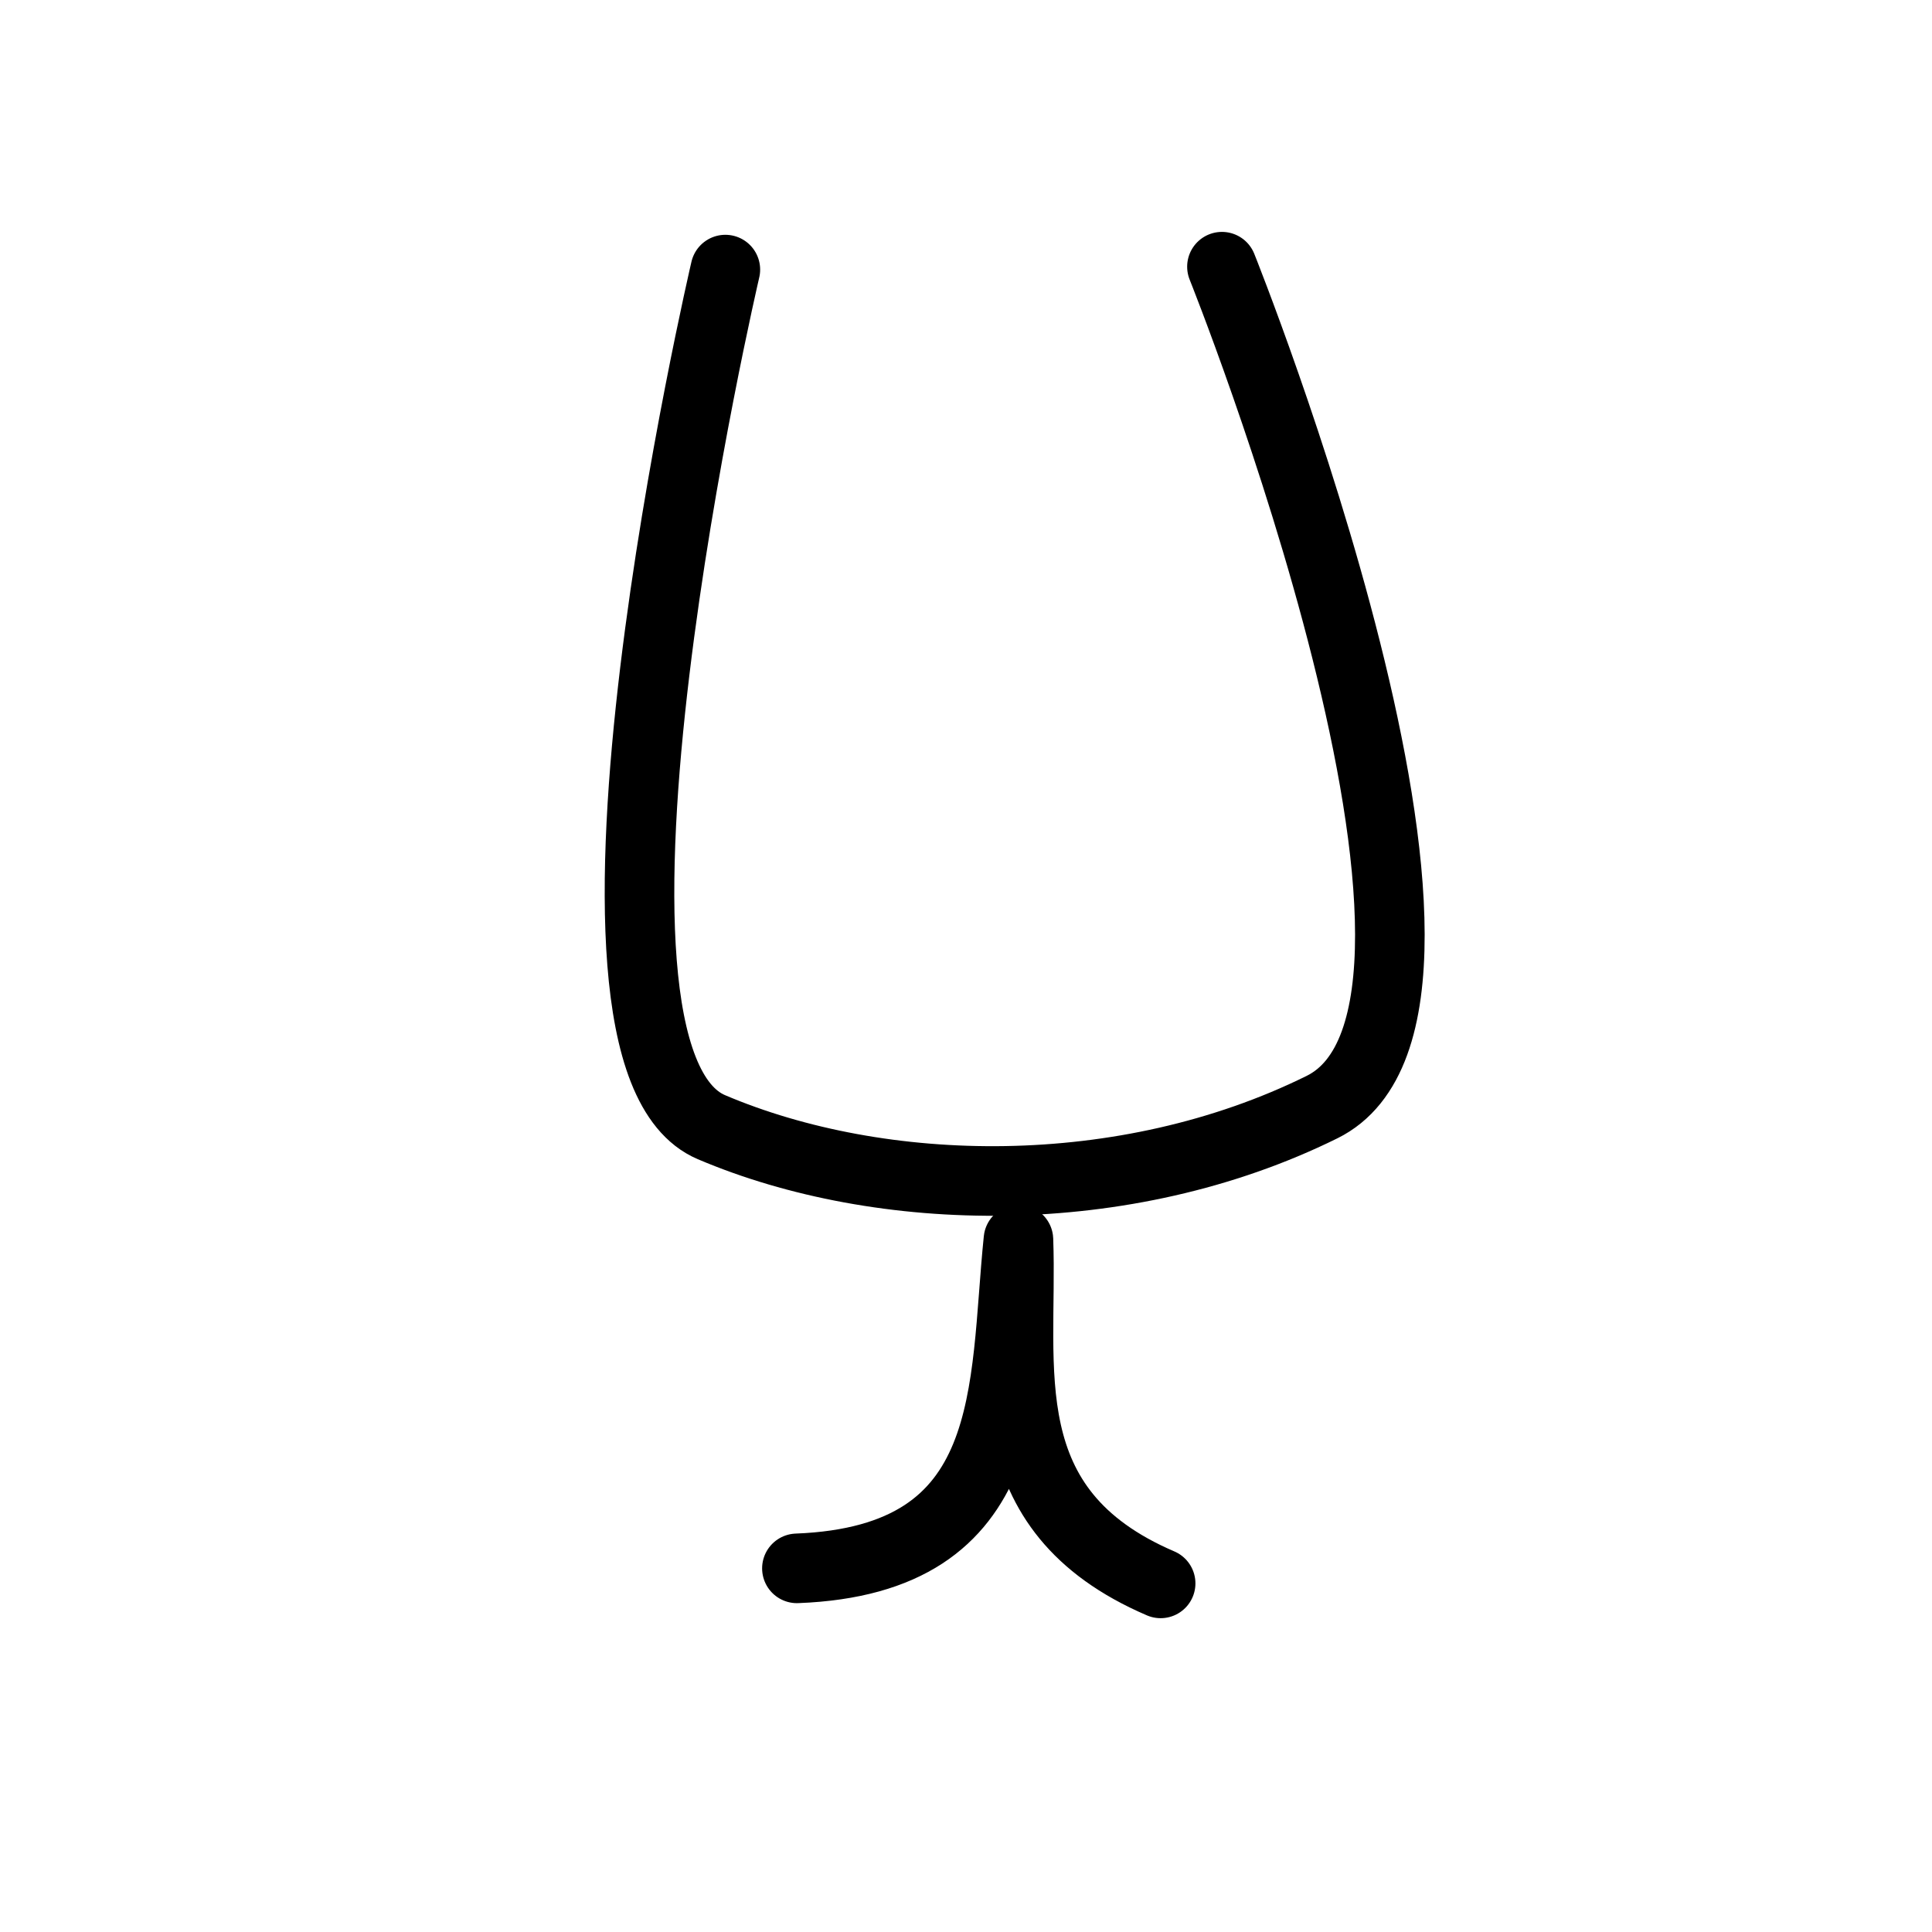
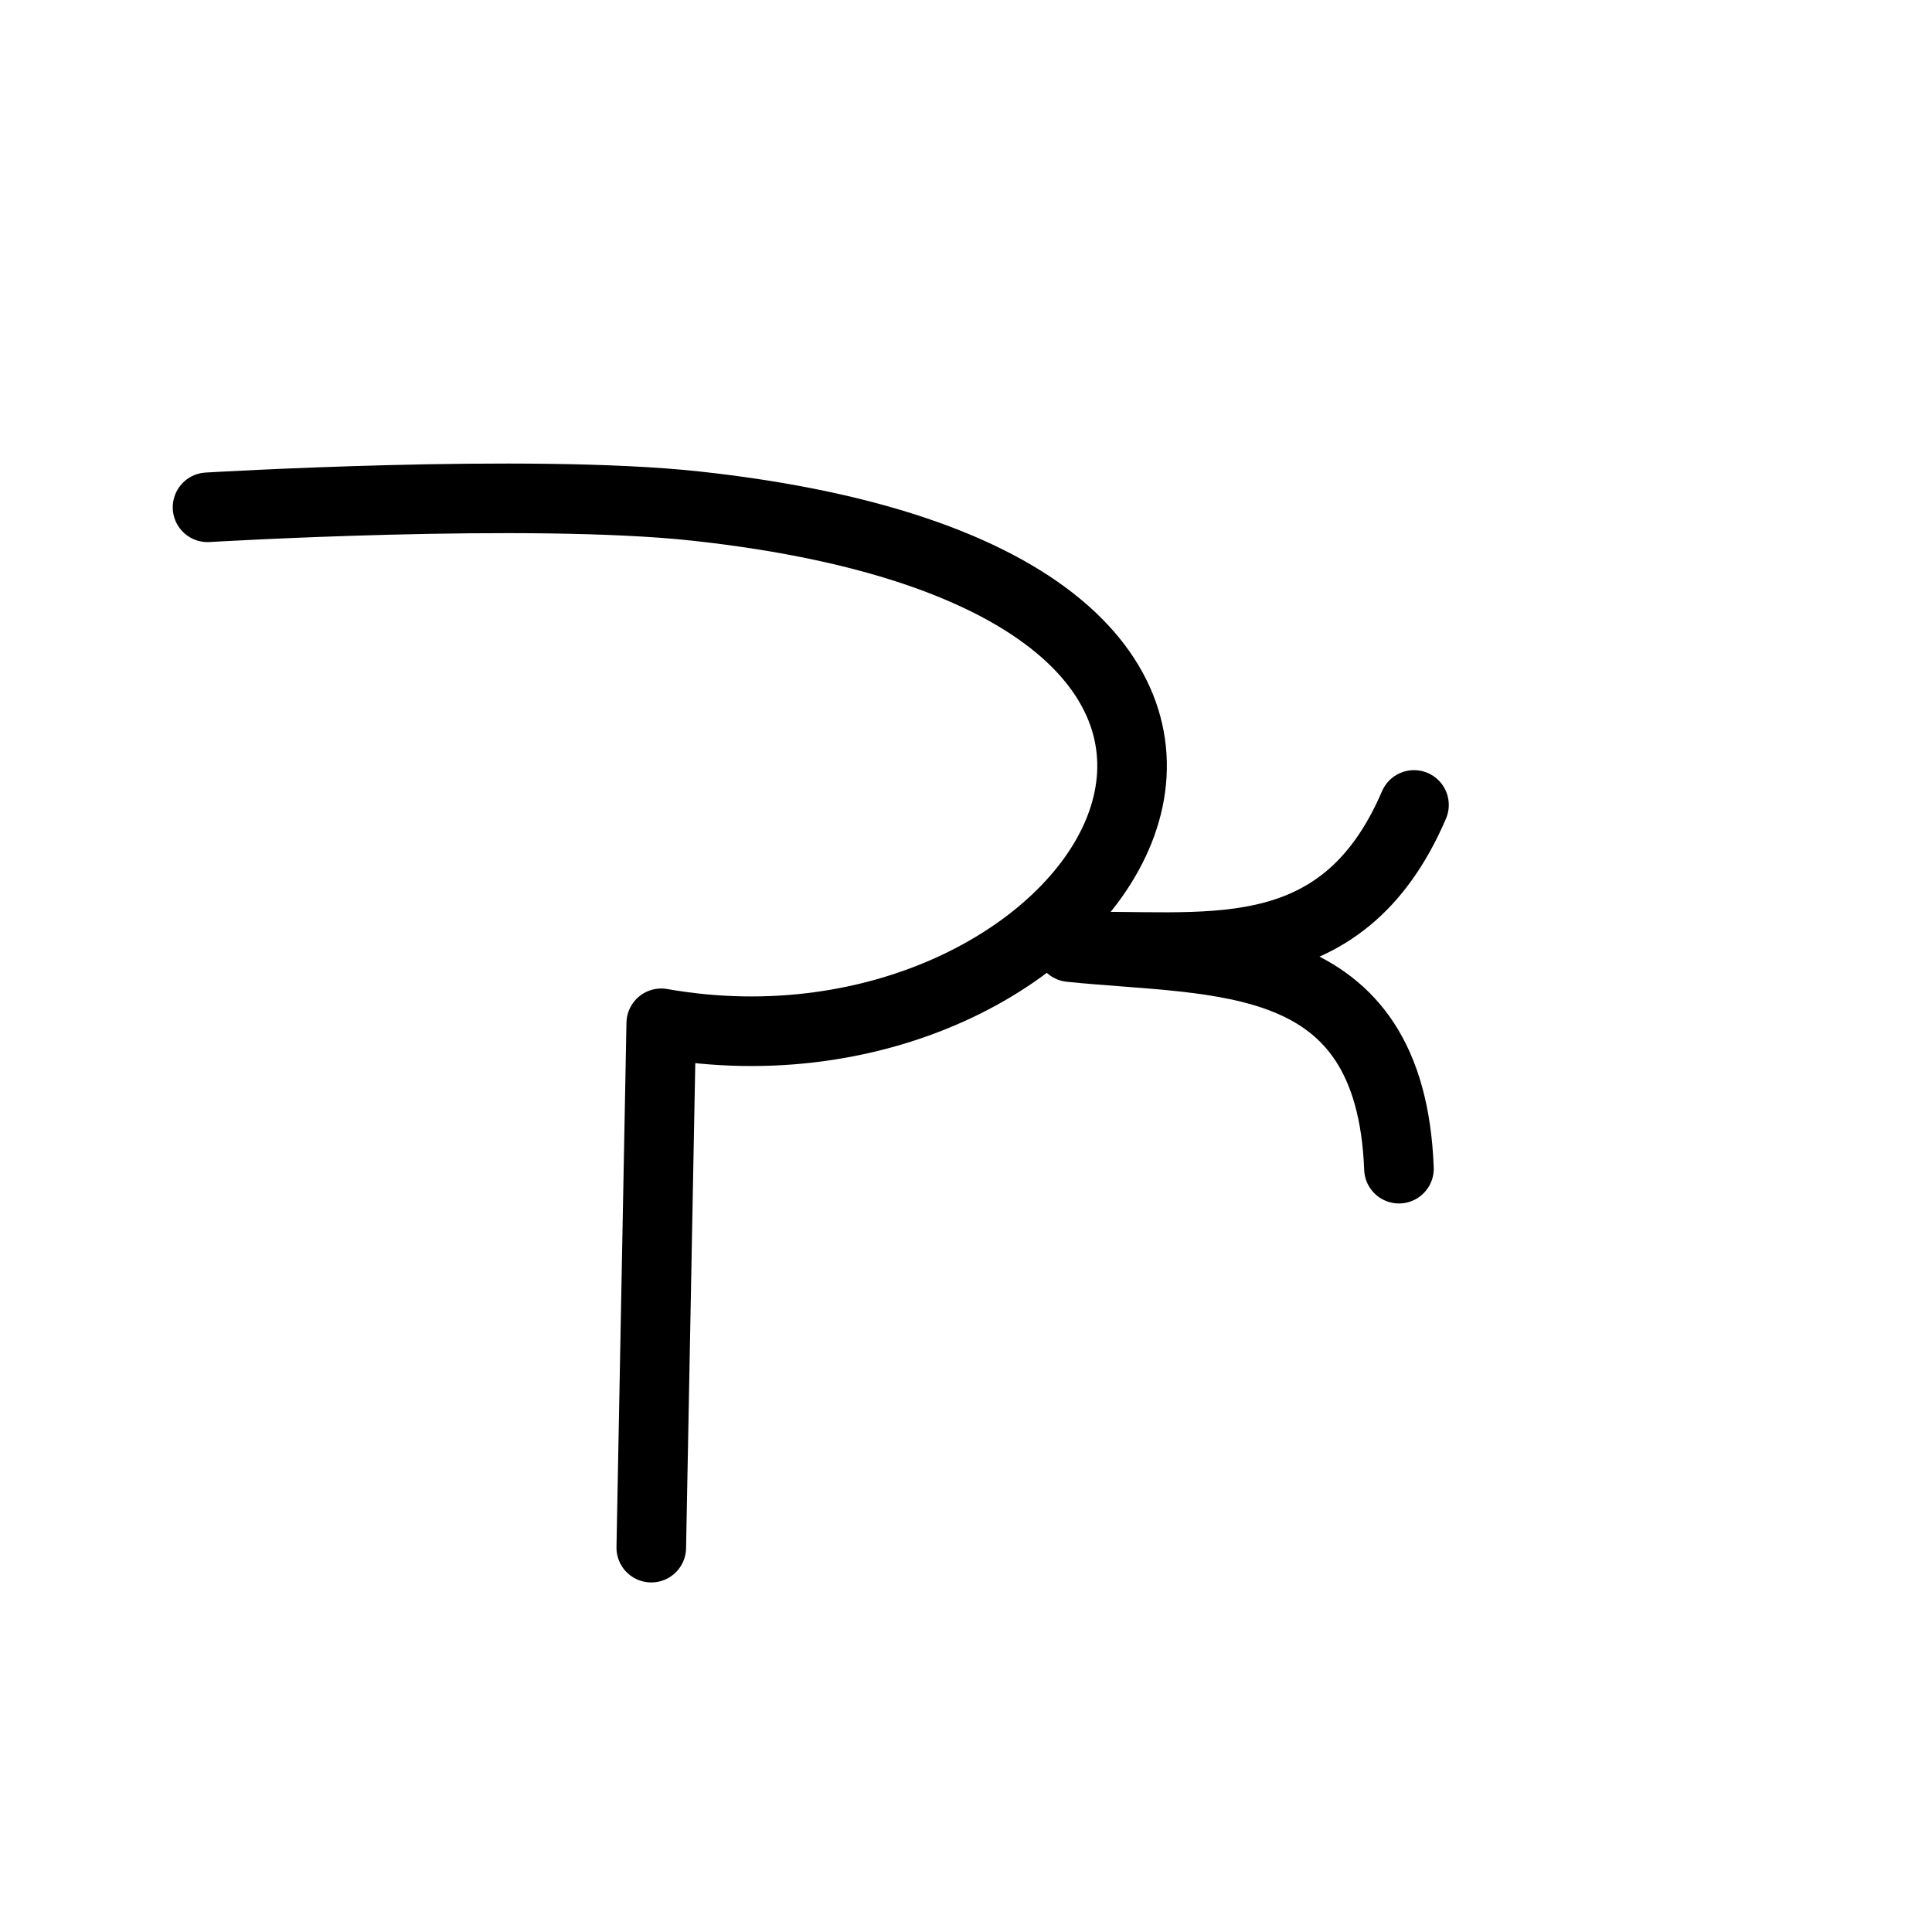
<svg xmlns="http://www.w3.org/2000/svg" width="50mm" height="50mm" viewBox="0 0 50 50" version="1.1" id="svg5">
  <defs id="defs2" />
  <g id="layer1">
-     <path style="fill:none;stroke:#000000;stroke-width:1.801;stroke-linecap:round;stroke-linejoin:round;stroke-dasharray:none;paint-order:fill markers stroke;stop-color:#000000" d="m 18.772,6.977 c 0,0 -4.749,20.327 -0.361,22.194 4.388,1.867 10.679,2.012 15.802,-0.519 C 39.336,26.122 31.624,6.902 31.624,6.902" id="path563" />
-     <path style="fill:none;stroke:#000000;stroke-width:1.801;stroke-linecap:round;stroke-linejoin:round;stroke-dasharray:none;paint-order:fill markers stroke;stop-color:#000000" d="m 20.624,40.589 c 5.766,-0.222 5.337,-4.645 5.733,-8.507 0.122,3.328 -0.768,6.988 3.68,8.896" id="path1941" />
+     <path style="fill:none;stroke:#000000;stroke-width:1.801;stroke-linecap:round;stroke-linejoin:round;stroke-dasharray:none;paint-order:fill markers stroke;stop-color:#000000" d="m 36.205,30.245 c -0.222,-5.766 -4.645,-5.337 -8.507,-5.733 3.328,-0.122 6.988,0.768 8.896,-3.68" id="path1941" />
+     <path style="fill:none;stroke:#000000;stroke-width:1.801;stroke-linecap:round;stroke-linejoin:round;paint-order:fill markers stroke;stop-color:#000000" d="m 5.371,13.129 c 0,0 8.329,-0.499 12.628,-0.033 19.207,2.083 10.496,15.394 -0.886,13.387 l -0.258,13.57" id="path1378" />
  </g>
</svg>
